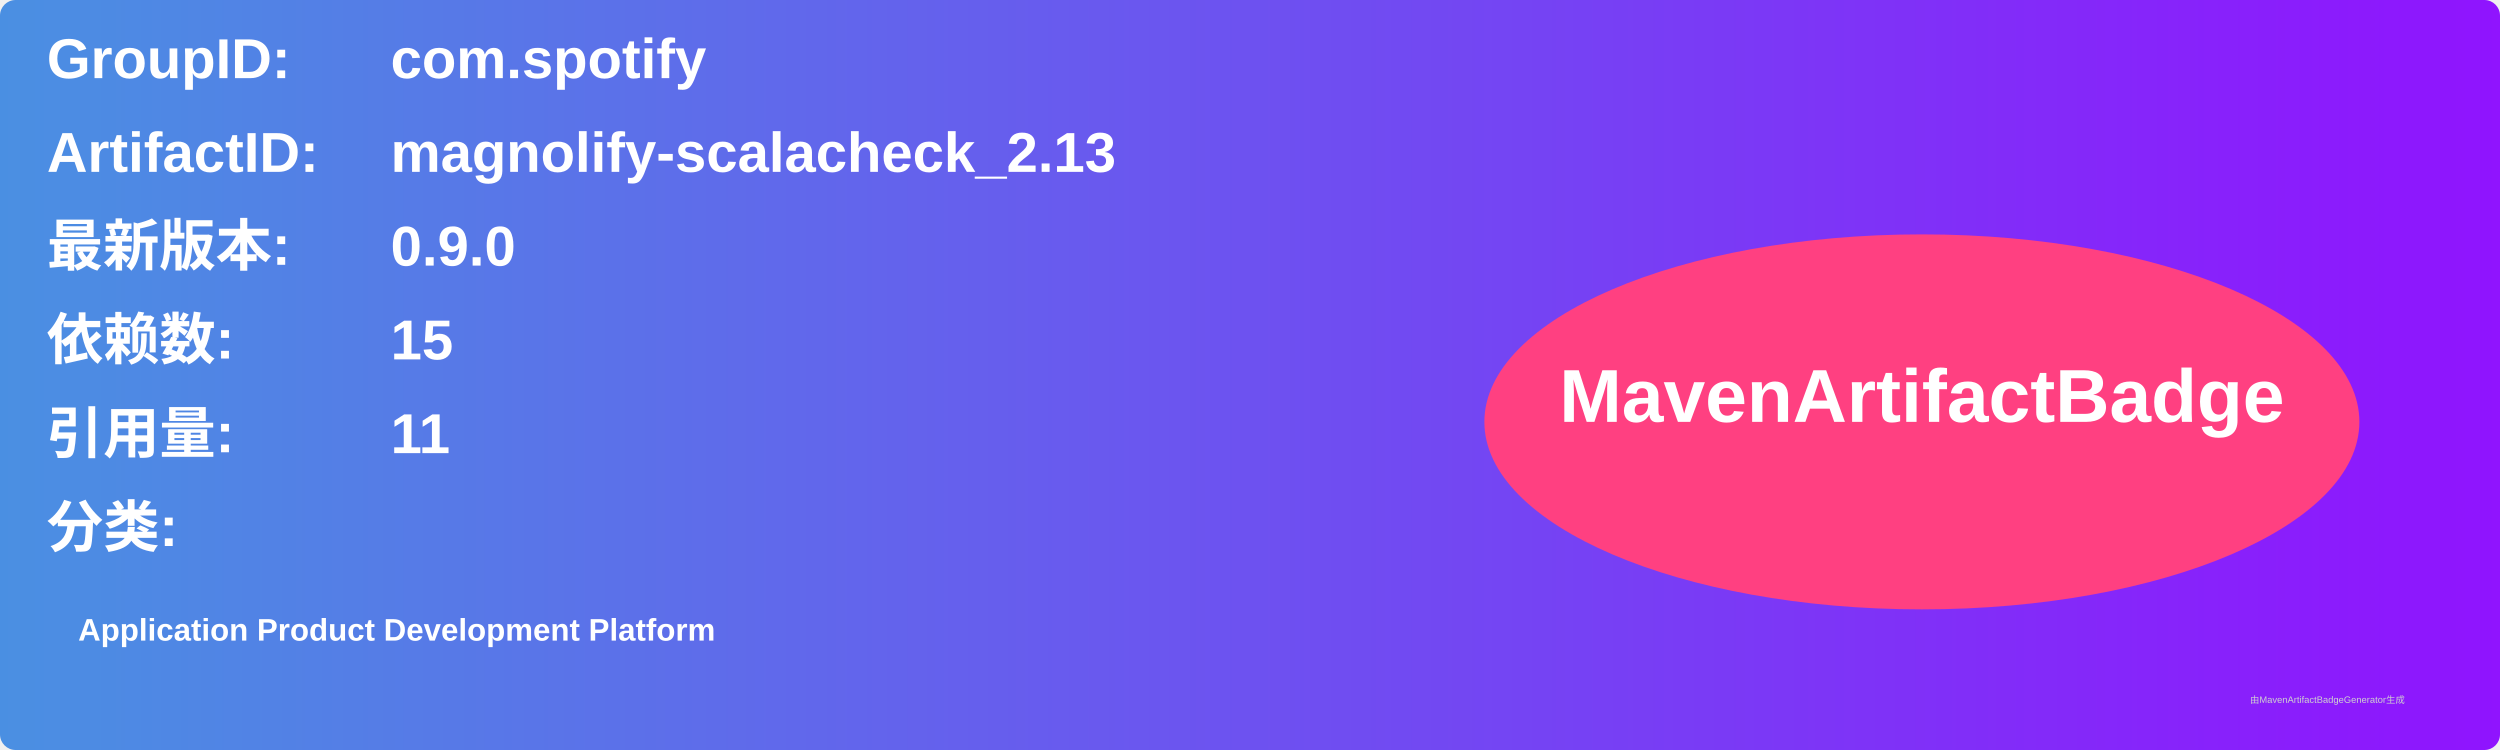
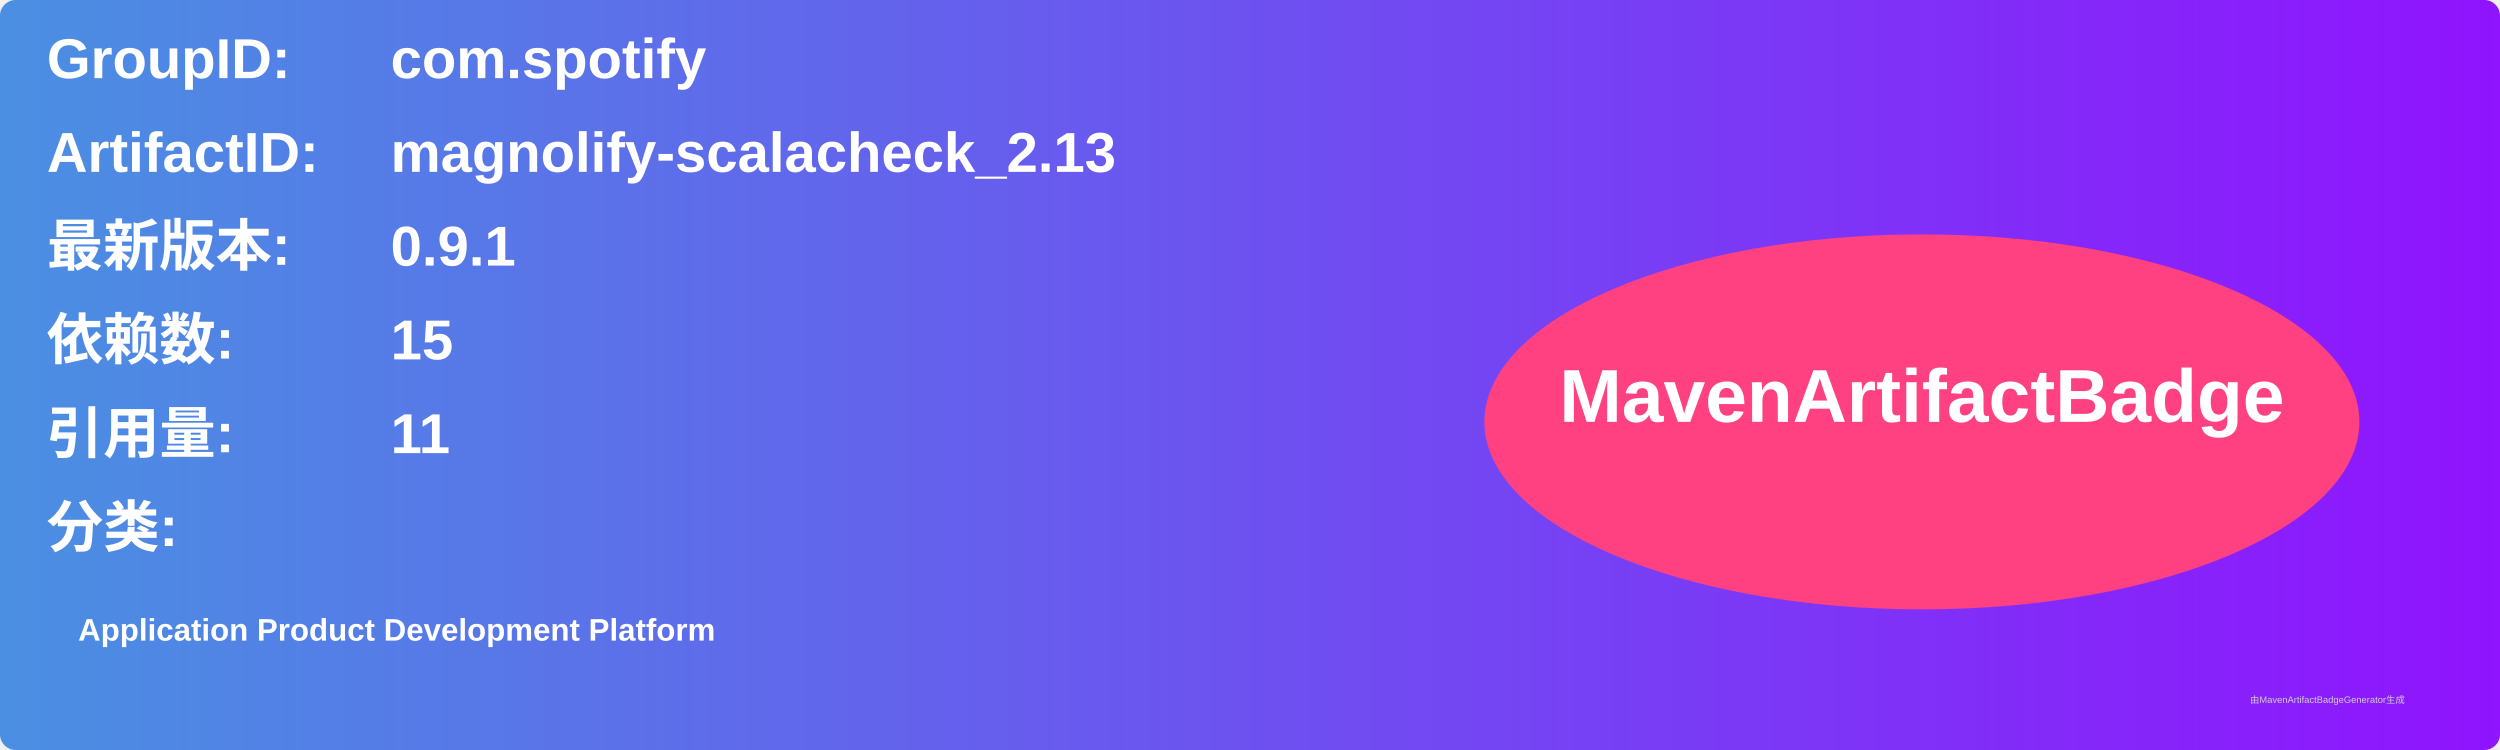
<svg xmlns="http://www.w3.org/2000/svg" width="800" height="240" viewBox="0 0 800 240">
  <linearGradient id="grad" x1="0%" y1="0%" x2="100%" y2="0%">
    <stop offset="0%" stop-color="#4a90e2" />
    <stop offset="100%" stop-color="#9013fe" />
  </linearGradient>
  <rect width="100%" height="100%" rx="5" ry="5" fill="url(#grad)" />
  <g transform="translate(15, 15)">
    <text x="0" y="10" font-family="Arial" font-size="18" fill="white" font-weight="bold" width="260">GroupID:</text>
    <text x="110" y="10" font-family="Arial" font-size="18" fill="white" font-weight="bold" width="460">com.spotify</text>
    <text x="0" y="40" font-family="Arial" font-size="18" fill="white" font-weight="bold" width="260">ArtifactID:</text>
    <text x="110" y="40" font-family="Arial" font-size="18" fill="white" font-weight="bold" width="460">magnolify-scalacheck_2.13</text>
    <text x="0" y="70" font-family="Arial" font-size="18" fill="white" font-weight="bold">最新版本:</text>
    <text x="110" y="70" font-family="Arial" font-size="18" fill="white" font-weight="bold">
-       <tspan font-weight="bold">0.9.0</tspan>
+       <tspan font-weight="bold">0.9.1</tspan>
    </text>
    <text x="0" y="100" font-family="Arial" font-size="18" fill="white" font-weight="bold">依赖数: </text>
    <text x="110" y="100" font-family="Arial" font-size="18" fill="white">
      <tspan font-weight="bold">15</tspan>
    </text>
    <text x="0" y="130" font-family="Arial" font-size="18" fill="white" font-weight="bold">引用量: </text>
    <text x="110" y="130" font-family="Arial" font-size="18" fill="white">
      <tspan font-weight="bold">11</tspan>
    </text>
    <text x="0" y="160" font-family="Arial" font-size="18" fill="white" font-weight="bold">分类:</text>
    <text x="10" y="190" font-family="Arial" font-size="10" fill="white">
      <tspan font-weight="bold">Application Product Development Platform</tspan>
    </text>
    <ellipse cx="600" cy="120" rx="140" ry="60" fill="#ff4081" />
    <text x="600" y="120" text-anchor="middle" font-family="Arial" font-size="24" fill="white" font-weight="bold">MavenArtifactBadge</text>
  </g>
  <text x="720" y="225" font-family="Arial" font-size="3" fill="#d0d0d0">由MavenArtifactBadgeGenerator生成</text>
</svg>
